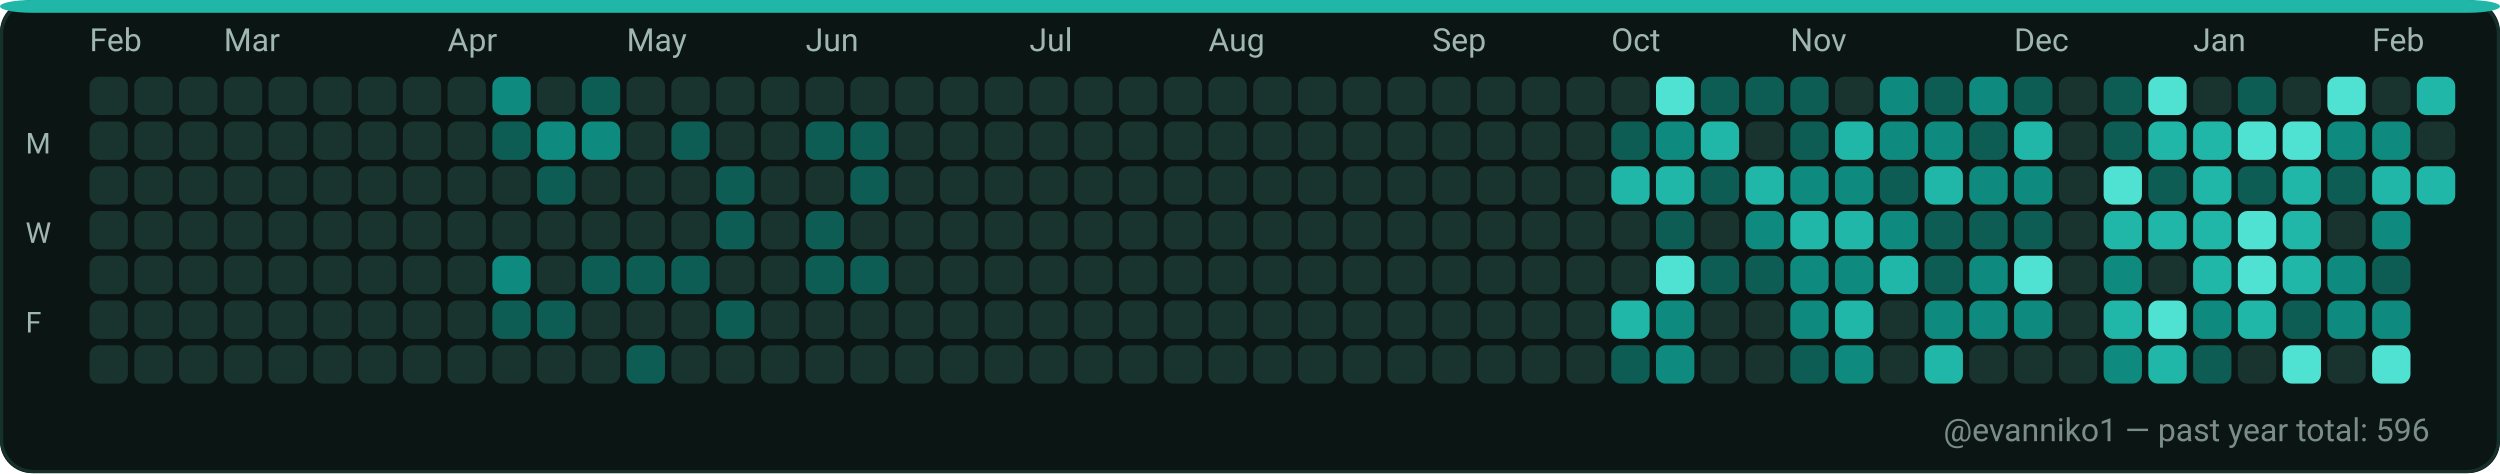
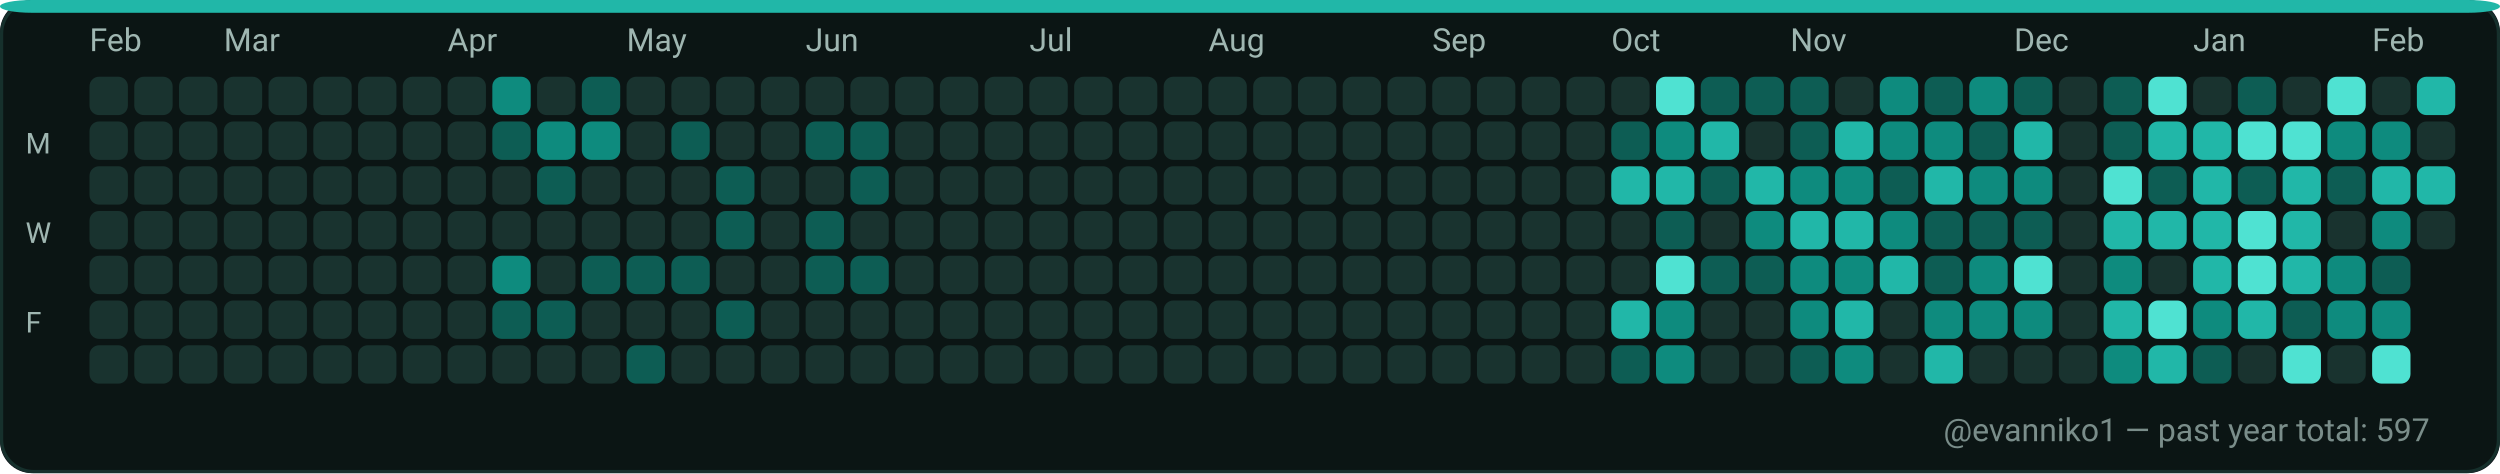
<svg xmlns="http://www.w3.org/2000/svg" width="782" height="148" viewBox="0 0 782 148" role="img" aria-label="GitHub contributions calendar for evanniko1">
  <rect x="0" y="0" width="782" height="148" rx="10" fill="#0D1117" />
  <rect x="0.5" y="0.5" width="781" height="147" rx="10" fill="#0B1514" stroke="#16302C" stroke-width="1" />
  <rect x="0" y="0" width="782" height="4" rx="10" fill="#21B7A8" />
  <text x="28" y="16" fill="#9FB6B1" font-family="ui-sans-serif, system-ui, -apple-system, Segoe UI, Roboto, Ubuntu, Cantarell, Noto Sans, Helvetica Neue, Arial" font-size="10" text-rendering="geometricPrecision">Feb</text>
  <text x="70" y="16" fill="#9FB6B1" font-family="ui-sans-serif, system-ui, -apple-system, Segoe UI, Roboto, Ubuntu, Cantarell, Noto Sans, Helvetica Neue, Arial" font-size="10" text-rendering="geometricPrecision">Mar</text>
  <text x="140" y="16" fill="#9FB6B1" font-family="ui-sans-serif, system-ui, -apple-system, Segoe UI, Roboto, Ubuntu, Cantarell, Noto Sans, Helvetica Neue, Arial" font-size="10" text-rendering="geometricPrecision">Apr</text>
  <text x="196" y="16" fill="#9FB6B1" font-family="ui-sans-serif, system-ui, -apple-system, Segoe UI, Roboto, Ubuntu, Cantarell, Noto Sans, Helvetica Neue, Arial" font-size="10" text-rendering="geometricPrecision">May</text>
  <text x="252" y="16" fill="#9FB6B1" font-family="ui-sans-serif, system-ui, -apple-system, Segoe UI, Roboto, Ubuntu, Cantarell, Noto Sans, Helvetica Neue, Arial" font-size="10" text-rendering="geometricPrecision">Jun</text>
  <text x="322" y="16" fill="#9FB6B1" font-family="ui-sans-serif, system-ui, -apple-system, Segoe UI, Roboto, Ubuntu, Cantarell, Noto Sans, Helvetica Neue, Arial" font-size="10" text-rendering="geometricPrecision">Jul</text>
  <text x="378" y="16" fill="#9FB6B1" font-family="ui-sans-serif, system-ui, -apple-system, Segoe UI, Roboto, Ubuntu, Cantarell, Noto Sans, Helvetica Neue, Arial" font-size="10" text-rendering="geometricPrecision">Aug</text>
  <text x="448" y="16" fill="#9FB6B1" font-family="ui-sans-serif, system-ui, -apple-system, Segoe UI, Roboto, Ubuntu, Cantarell, Noto Sans, Helvetica Neue, Arial" font-size="10" text-rendering="geometricPrecision">Sep</text>
  <text x="504" y="16" fill="#9FB6B1" font-family="ui-sans-serif, system-ui, -apple-system, Segoe UI, Roboto, Ubuntu, Cantarell, Noto Sans, Helvetica Neue, Arial" font-size="10" text-rendering="geometricPrecision">Oct</text>
  <text x="560" y="16" fill="#9FB6B1" font-family="ui-sans-serif, system-ui, -apple-system, Segoe UI, Roboto, Ubuntu, Cantarell, Noto Sans, Helvetica Neue, Arial" font-size="10" text-rendering="geometricPrecision">Nov</text>
  <text x="630" y="16" fill="#9FB6B1" font-family="ui-sans-serif, system-ui, -apple-system, Segoe UI, Roboto, Ubuntu, Cantarell, Noto Sans, Helvetica Neue, Arial" font-size="10" text-rendering="geometricPrecision">Dec</text>
  <text x="686" y="16" fill="#9FB6B1" font-family="ui-sans-serif, system-ui, -apple-system, Segoe UI, Roboto, Ubuntu, Cantarell, Noto Sans, Helvetica Neue, Arial" font-size="10" text-rendering="geometricPrecision">Jan</text>
  <text x="742" y="16" fill="#9FB6B1" font-family="ui-sans-serif, system-ui, -apple-system, Segoe UI, Roboto, Ubuntu, Cantarell, Noto Sans, Helvetica Neue, Arial" font-size="10" text-rendering="geometricPrecision">Feb</text>
  <text x="8" y="48" fill="#9FB6B1" font-family="ui-sans-serif, system-ui, -apple-system, Segoe UI, Roboto, Ubuntu, Cantarell, Noto Sans, Helvetica Neue, Arial" font-size="9" text-rendering="geometricPrecision">M</text>
  <text x="8" y="76" fill="#9FB6B1" font-family="ui-sans-serif, system-ui, -apple-system, Segoe UI, Roboto, Ubuntu, Cantarell, Noto Sans, Helvetica Neue, Arial" font-size="9" text-rendering="geometricPrecision">W</text>
  <text x="8" y="104" fill="#9FB6B1" font-family="ui-sans-serif, system-ui, -apple-system, Segoe UI, Roboto, Ubuntu, Cantarell, Noto Sans, Helvetica Neue, Arial" font-size="9" text-rendering="geometricPrecision">F</text>
  <g>
    <rect x="28" y="24" width="12" height="12" rx="3" fill="#19332F" />
  </g>
  <g>
    <rect x="28" y="38" width="12" height="12" rx="3" fill="#19332F" />
  </g>
  <g>
    <rect x="28" y="52" width="12" height="12" rx="3" fill="#19332F" />
  </g>
  <g>
    <rect x="28" y="66" width="12" height="12" rx="3" fill="#19332F" />
  </g>
  <g>
    <rect x="28" y="80" width="12" height="12" rx="3" fill="#19332F" />
  </g>
  <g>
    <rect x="28" y="94" width="12" height="12" rx="3" fill="#19332F" />
  </g>
  <g>
    <rect x="28" y="108" width="12" height="12" rx="3" fill="#19332F" />
  </g>
  <g>
    <rect x="42" y="24" width="12" height="12" rx="3" fill="#19332F" />
  </g>
  <g>
    <rect x="42" y="38" width="12" height="12" rx="3" fill="#19332F" />
  </g>
  <g>
    <rect x="42" y="52" width="12" height="12" rx="3" fill="#19332F" />
  </g>
  <g>
    <rect x="42" y="66" width="12" height="12" rx="3" fill="#19332F" />
  </g>
  <g>
    <rect x="42" y="80" width="12" height="12" rx="3" fill="#19332F" />
  </g>
  <g>
    <rect x="42" y="94" width="12" height="12" rx="3" fill="#19332F" />
  </g>
  <g>
    <rect x="42" y="108" width="12" height="12" rx="3" fill="#19332F" />
  </g>
  <g>
    <rect x="56" y="24" width="12" height="12" rx="3" fill="#19332F" />
  </g>
  <g>
    <rect x="56" y="38" width="12" height="12" rx="3" fill="#19332F" />
  </g>
  <g>
    <rect x="56" y="52" width="12" height="12" rx="3" fill="#19332F" />
  </g>
  <g>
    <rect x="56" y="66" width="12" height="12" rx="3" fill="#19332F" />
  </g>
  <g>
    <rect x="56" y="80" width="12" height="12" rx="3" fill="#19332F" />
  </g>
  <g>
    <rect x="56" y="94" width="12" height="12" rx="3" fill="#19332F" />
  </g>
  <g>
    <rect x="56" y="108" width="12" height="12" rx="3" fill="#19332F" />
  </g>
  <g>
    <rect x="70" y="24" width="12" height="12" rx="3" fill="#19332F" />
  </g>
  <g>
    <rect x="70" y="38" width="12" height="12" rx="3" fill="#19332F" />
  </g>
  <g>
    <rect x="70" y="52" width="12" height="12" rx="3" fill="#19332F" />
  </g>
  <g>
    <rect x="70" y="66" width="12" height="12" rx="3" fill="#19332F" />
  </g>
  <g>
    <rect x="70" y="80" width="12" height="12" rx="3" fill="#19332F" />
  </g>
  <g>
    <rect x="70" y="94" width="12" height="12" rx="3" fill="#19332F" />
  </g>
  <g>
    <rect x="70" y="108" width="12" height="12" rx="3" fill="#19332F" />
  </g>
  <g>
    <rect x="84" y="24" width="12" height="12" rx="3" fill="#19332F" />
  </g>
  <g>
    <rect x="84" y="38" width="12" height="12" rx="3" fill="#19332F" />
  </g>
  <g>
    <rect x="84" y="52" width="12" height="12" rx="3" fill="#19332F" />
  </g>
  <g>
    <rect x="84" y="66" width="12" height="12" rx="3" fill="#19332F" />
  </g>
  <g>
    <rect x="84" y="80" width="12" height="12" rx="3" fill="#19332F" />
  </g>
  <g>
    <rect x="84" y="94" width="12" height="12" rx="3" fill="#19332F" />
  </g>
  <g>
    <rect x="84" y="108" width="12" height="12" rx="3" fill="#19332F" />
  </g>
  <g>
    <rect x="98" y="24" width="12" height="12" rx="3" fill="#19332F" />
  </g>
  <g>
    <rect x="98" y="38" width="12" height="12" rx="3" fill="#19332F" />
  </g>
  <g>
    <rect x="98" y="52" width="12" height="12" rx="3" fill="#19332F" />
  </g>
  <g>
    <rect x="98" y="66" width="12" height="12" rx="3" fill="#19332F" />
  </g>
  <g>
    <rect x="98" y="80" width="12" height="12" rx="3" fill="#19332F" />
  </g>
  <g>
    <rect x="98" y="94" width="12" height="12" rx="3" fill="#19332F" />
  </g>
  <g>
    <rect x="98" y="108" width="12" height="12" rx="3" fill="#19332F" />
  </g>
  <g>
    <rect x="112" y="24" width="12" height="12" rx="3" fill="#19332F" />
  </g>
  <g>
    <rect x="112" y="38" width="12" height="12" rx="3" fill="#19332F" />
  </g>
  <g>
    <rect x="112" y="52" width="12" height="12" rx="3" fill="#19332F" />
  </g>
  <g>
    <rect x="112" y="66" width="12" height="12" rx="3" fill="#19332F" />
  </g>
  <g>
    <rect x="112" y="80" width="12" height="12" rx="3" fill="#19332F" />
  </g>
  <g>
    <rect x="112" y="94" width="12" height="12" rx="3" fill="#19332F" />
  </g>
  <g>
    <rect x="112" y="108" width="12" height="12" rx="3" fill="#19332F" />
  </g>
  <g>
    <rect x="126" y="24" width="12" height="12" rx="3" fill="#19332F" />
  </g>
  <g>
    <rect x="126" y="38" width="12" height="12" rx="3" fill="#19332F" />
  </g>
  <g>
    <rect x="126" y="52" width="12" height="12" rx="3" fill="#19332F" />
  </g>
  <g>
    <rect x="126" y="66" width="12" height="12" rx="3" fill="#19332F" />
  </g>
  <g>
    <rect x="126" y="80" width="12" height="12" rx="3" fill="#19332F" />
  </g>
  <g>
    <rect x="126" y="94" width="12" height="12" rx="3" fill="#19332F" />
  </g>
  <g>
    <rect x="126" y="108" width="12" height="12" rx="3" fill="#19332F" />
  </g>
  <g>
    <rect x="140" y="24" width="12" height="12" rx="3" fill="#19332F" />
  </g>
  <g>
    <rect x="140" y="38" width="12" height="12" rx="3" fill="#19332F" />
  </g>
  <g>
    <rect x="140" y="52" width="12" height="12" rx="3" fill="#19332F" />
  </g>
  <g>
    <rect x="140" y="66" width="12" height="12" rx="3" fill="#19332F" />
  </g>
  <g>
    <rect x="140" y="80" width="12" height="12" rx="3" fill="#19332F" />
  </g>
  <g>
    <rect x="140" y="94" width="12" height="12" rx="3" fill="#19332F" />
  </g>
  <g>
    <rect x="140" y="108" width="12" height="12" rx="3" fill="#19332F" />
  </g>
  <g>
    <rect x="154" y="24" width="12" height="12" rx="3" fill="#0E8B7E" />
  </g>
  <g>
    <rect x="154" y="38" width="12" height="12" rx="3" fill="#0D5D54" />
  </g>
  <g>
    <rect x="154" y="52" width="12" height="12" rx="3" fill="#19332F" />
  </g>
  <g>
    <rect x="154" y="66" width="12" height="12" rx="3" fill="#19332F" />
  </g>
  <g>
    <rect x="154" y="80" width="12" height="12" rx="3" fill="#0E8B7E" />
  </g>
  <g>
    <rect x="154" y="94" width="12" height="12" rx="3" fill="#0D5D54" />
  </g>
  <g>
    <rect x="154" y="108" width="12" height="12" rx="3" fill="#19332F" />
  </g>
  <g>
    <rect x="168" y="24" width="12" height="12" rx="3" fill="#19332F" />
  </g>
  <g>
    <rect x="168" y="38" width="12" height="12" rx="3" fill="#0E8B7E" />
  </g>
  <g>
    <rect x="168" y="52" width="12" height="12" rx="3" fill="#0D5D54" />
  </g>
  <g>
    <rect x="168" y="66" width="12" height="12" rx="3" fill="#19332F" />
  </g>
  <g>
    <rect x="168" y="80" width="12" height="12" rx="3" fill="#19332F" />
  </g>
  <g>
    <rect x="168" y="94" width="12" height="12" rx="3" fill="#0D5D54" />
  </g>
  <g>
    <rect x="168" y="108" width="12" height="12" rx="3" fill="#19332F" />
  </g>
  <g>
    <rect x="182" y="24" width="12" height="12" rx="3" fill="#0D5D54" />
  </g>
  <g>
    <rect x="182" y="38" width="12" height="12" rx="3" fill="#0E8B7E" />
  </g>
  <g>
    <rect x="182" y="52" width="12" height="12" rx="3" fill="#19332F" />
  </g>
  <g>
    <rect x="182" y="66" width="12" height="12" rx="3" fill="#19332F" />
  </g>
  <g>
    <rect x="182" y="80" width="12" height="12" rx="3" fill="#0D5D54" />
  </g>
  <g>
    <rect x="182" y="94" width="12" height="12" rx="3" fill="#19332F" />
  </g>
  <g>
    <rect x="182" y="108" width="12" height="12" rx="3" fill="#19332F" />
  </g>
  <g>
    <rect x="196" y="24" width="12" height="12" rx="3" fill="#19332F" />
  </g>
  <g>
    <rect x="196" y="38" width="12" height="12" rx="3" fill="#19332F" />
  </g>
  <g>
    <rect x="196" y="52" width="12" height="12" rx="3" fill="#19332F" />
  </g>
  <g>
    <rect x="196" y="66" width="12" height="12" rx="3" fill="#19332F" />
  </g>
  <g>
    <rect x="196" y="80" width="12" height="12" rx="3" fill="#0D5D54" />
  </g>
  <g>
    <rect x="196" y="94" width="12" height="12" rx="3" fill="#19332F" />
  </g>
  <g>
    <rect x="196" y="108" width="12" height="12" rx="3" fill="#0D5D54" />
  </g>
  <g>
    <rect x="210" y="24" width="12" height="12" rx="3" fill="#19332F" />
  </g>
  <g>
    <rect x="210" y="38" width="12" height="12" rx="3" fill="#0D5D54" />
  </g>
  <g>
    <rect x="210" y="52" width="12" height="12" rx="3" fill="#19332F" />
  </g>
  <g>
    <rect x="210" y="66" width="12" height="12" rx="3" fill="#19332F" />
  </g>
  <g>
    <rect x="210" y="80" width="12" height="12" rx="3" fill="#0D5D54" />
  </g>
  <g>
    <rect x="210" y="94" width="12" height="12" rx="3" fill="#19332F" />
  </g>
  <g>
    <rect x="210" y="108" width="12" height="12" rx="3" fill="#19332F" />
  </g>
  <g>
    <rect x="224" y="24" width="12" height="12" rx="3" fill="#19332F" />
  </g>
  <g>
    <rect x="224" y="38" width="12" height="12" rx="3" fill="#19332F" />
  </g>
  <g>
    <rect x="224" y="52" width="12" height="12" rx="3" fill="#0D5D54" />
  </g>
  <g>
    <rect x="224" y="66" width="12" height="12" rx="3" fill="#0D5D54" />
  </g>
  <g>
    <rect x="224" y="80" width="12" height="12" rx="3" fill="#19332F" />
  </g>
  <g>
    <rect x="224" y="94" width="12" height="12" rx="3" fill="#0D5D54" />
  </g>
  <g>
    <rect x="224" y="108" width="12" height="12" rx="3" fill="#19332F" />
  </g>
  <g>
    <rect x="238" y="24" width="12" height="12" rx="3" fill="#19332F" />
  </g>
  <g>
    <rect x="238" y="38" width="12" height="12" rx="3" fill="#19332F" />
  </g>
  <g>
    <rect x="238" y="52" width="12" height="12" rx="3" fill="#19332F" />
  </g>
  <g>
    <rect x="238" y="66" width="12" height="12" rx="3" fill="#19332F" />
  </g>
  <g>
    <rect x="238" y="80" width="12" height="12" rx="3" fill="#19332F" />
  </g>
  <g>
    <rect x="238" y="94" width="12" height="12" rx="3" fill="#19332F" />
  </g>
  <g>
    <rect x="238" y="108" width="12" height="12" rx="3" fill="#19332F" />
  </g>
  <g>
    <rect x="252" y="24" width="12" height="12" rx="3" fill="#19332F" />
  </g>
  <g>
    <rect x="252" y="38" width="12" height="12" rx="3" fill="#0D5D54" />
  </g>
  <g>
    <rect x="252" y="52" width="12" height="12" rx="3" fill="#19332F" />
  </g>
  <g>
    <rect x="252" y="66" width="12" height="12" rx="3" fill="#0D5D54" />
  </g>
  <g>
    <rect x="252" y="80" width="12" height="12" rx="3" fill="#0D5D54" />
  </g>
  <g>
    <rect x="252" y="94" width="12" height="12" rx="3" fill="#19332F" />
  </g>
  <g>
    <rect x="252" y="108" width="12" height="12" rx="3" fill="#19332F" />
  </g>
  <g>
    <rect x="266" y="24" width="12" height="12" rx="3" fill="#19332F" />
  </g>
  <g>
    <rect x="266" y="38" width="12" height="12" rx="3" fill="#0D5D54" />
  </g>
  <g>
    <rect x="266" y="52" width="12" height="12" rx="3" fill="#0D5D54" />
  </g>
  <g>
    <rect x="266" y="66" width="12" height="12" rx="3" fill="#19332F" />
  </g>
  <g>
    <rect x="266" y="80" width="12" height="12" rx="3" fill="#0D5D54" />
  </g>
  <g>
    <rect x="266" y="94" width="12" height="12" rx="3" fill="#19332F" />
  </g>
  <g>
    <rect x="266" y="108" width="12" height="12" rx="3" fill="#19332F" />
  </g>
  <g>
    <rect x="280" y="24" width="12" height="12" rx="3" fill="#19332F" />
  </g>
  <g>
    <rect x="280" y="38" width="12" height="12" rx="3" fill="#19332F" />
  </g>
  <g>
    <rect x="280" y="52" width="12" height="12" rx="3" fill="#19332F" />
  </g>
  <g>
    <rect x="280" y="66" width="12" height="12" rx="3" fill="#19332F" />
  </g>
  <g>
    <rect x="280" y="80" width="12" height="12" rx="3" fill="#19332F" />
  </g>
  <g>
    <rect x="280" y="94" width="12" height="12" rx="3" fill="#19332F" />
  </g>
  <g>
    <rect x="280" y="108" width="12" height="12" rx="3" fill="#19332F" />
  </g>
  <g>
    <rect x="294" y="24" width="12" height="12" rx="3" fill="#19332F" />
  </g>
  <g>
    <rect x="294" y="38" width="12" height="12" rx="3" fill="#19332F" />
  </g>
  <g>
    <rect x="294" y="52" width="12" height="12" rx="3" fill="#19332F" />
  </g>
  <g>
    <rect x="294" y="66" width="12" height="12" rx="3" fill="#19332F" />
  </g>
  <g>
    <rect x="294" y="80" width="12" height="12" rx="3" fill="#19332F" />
  </g>
  <g>
    <rect x="294" y="94" width="12" height="12" rx="3" fill="#19332F" />
  </g>
  <g>
    <rect x="294" y="108" width="12" height="12" rx="3" fill="#19332F" />
  </g>
  <g>
    <rect x="308" y="24" width="12" height="12" rx="3" fill="#19332F" />
  </g>
  <g>
    <rect x="308" y="38" width="12" height="12" rx="3" fill="#19332F" />
  </g>
  <g>
    <rect x="308" y="52" width="12" height="12" rx="3" fill="#19332F" />
  </g>
  <g>
    <rect x="308" y="66" width="12" height="12" rx="3" fill="#19332F" />
  </g>
  <g>
    <rect x="308" y="80" width="12" height="12" rx="3" fill="#19332F" />
  </g>
  <g>
    <rect x="308" y="94" width="12" height="12" rx="3" fill="#19332F" />
  </g>
  <g>
    <rect x="308" y="108" width="12" height="12" rx="3" fill="#19332F" />
  </g>
  <g>
    <rect x="322" y="24" width="12" height="12" rx="3" fill="#19332F" />
  </g>
  <g>
    <rect x="322" y="38" width="12" height="12" rx="3" fill="#19332F" />
  </g>
  <g>
    <rect x="322" y="52" width="12" height="12" rx="3" fill="#19332F" />
  </g>
  <g>
    <rect x="322" y="66" width="12" height="12" rx="3" fill="#19332F" />
  </g>
  <g>
    <rect x="322" y="80" width="12" height="12" rx="3" fill="#19332F" />
  </g>
  <g>
    <rect x="322" y="94" width="12" height="12" rx="3" fill="#19332F" />
  </g>
  <g>
    <rect x="322" y="108" width="12" height="12" rx="3" fill="#19332F" />
  </g>
  <g>
    <rect x="336" y="24" width="12" height="12" rx="3" fill="#19332F" />
  </g>
  <g>
    <rect x="336" y="38" width="12" height="12" rx="3" fill="#19332F" />
  </g>
  <g>
    <rect x="336" y="52" width="12" height="12" rx="3" fill="#19332F" />
  </g>
  <g>
    <rect x="336" y="66" width="12" height="12" rx="3" fill="#19332F" />
  </g>
  <g>
    <rect x="336" y="80" width="12" height="12" rx="3" fill="#19332F" />
  </g>
  <g>
    <rect x="336" y="94" width="12" height="12" rx="3" fill="#19332F" />
  </g>
  <g>
    <rect x="336" y="108" width="12" height="12" rx="3" fill="#19332F" />
  </g>
  <g>
    <rect x="350" y="24" width="12" height="12" rx="3" fill="#19332F" />
  </g>
  <g>
    <rect x="350" y="38" width="12" height="12" rx="3" fill="#19332F" />
  </g>
  <g>
    <rect x="350" y="52" width="12" height="12" rx="3" fill="#19332F" />
  </g>
  <g>
    <rect x="350" y="66" width="12" height="12" rx="3" fill="#19332F" />
  </g>
  <g>
    <rect x="350" y="80" width="12" height="12" rx="3" fill="#19332F" />
  </g>
  <g>
    <rect x="350" y="94" width="12" height="12" rx="3" fill="#19332F" />
  </g>
  <g>
    <rect x="350" y="108" width="12" height="12" rx="3" fill="#19332F" />
  </g>
  <g>
    <rect x="364" y="24" width="12" height="12" rx="3" fill="#19332F" />
  </g>
  <g>
    <rect x="364" y="38" width="12" height="12" rx="3" fill="#19332F" />
  </g>
  <g>
    <rect x="364" y="52" width="12" height="12" rx="3" fill="#19332F" />
  </g>
  <g>
    <rect x="364" y="66" width="12" height="12" rx="3" fill="#19332F" />
  </g>
  <g>
    <rect x="364" y="80" width="12" height="12" rx="3" fill="#19332F" />
  </g>
  <g>
    <rect x="364" y="94" width="12" height="12" rx="3" fill="#19332F" />
  </g>
  <g>
    <rect x="364" y="108" width="12" height="12" rx="3" fill="#19332F" />
  </g>
  <g>
    <rect x="378" y="24" width="12" height="12" rx="3" fill="#19332F" />
  </g>
  <g>
    <rect x="378" y="38" width="12" height="12" rx="3" fill="#19332F" />
  </g>
  <g>
    <rect x="378" y="52" width="12" height="12" rx="3" fill="#19332F" />
  </g>
  <g>
    <rect x="378" y="66" width="12" height="12" rx="3" fill="#19332F" />
  </g>
  <g>
    <rect x="378" y="80" width="12" height="12" rx="3" fill="#19332F" />
  </g>
  <g>
    <rect x="378" y="94" width="12" height="12" rx="3" fill="#19332F" />
  </g>
  <g>
    <rect x="378" y="108" width="12" height="12" rx="3" fill="#19332F" />
  </g>
  <g>
    <rect x="392" y="24" width="12" height="12" rx="3" fill="#19332F" />
  </g>
  <g>
    <rect x="392" y="38" width="12" height="12" rx="3" fill="#19332F" />
  </g>
  <g>
    <rect x="392" y="52" width="12" height="12" rx="3" fill="#19332F" />
  </g>
  <g>
    <rect x="392" y="66" width="12" height="12" rx="3" fill="#19332F" />
  </g>
  <g>
    <rect x="392" y="80" width="12" height="12" rx="3" fill="#19332F" />
  </g>
  <g>
    <rect x="392" y="94" width="12" height="12" rx="3" fill="#19332F" />
  </g>
  <g>
    <rect x="392" y="108" width="12" height="12" rx="3" fill="#19332F" />
  </g>
  <g>
    <rect x="406" y="24" width="12" height="12" rx="3" fill="#19332F" />
  </g>
  <g>
    <rect x="406" y="38" width="12" height="12" rx="3" fill="#19332F" />
  </g>
  <g>
    <rect x="406" y="52" width="12" height="12" rx="3" fill="#19332F" />
  </g>
  <g>
    <rect x="406" y="66" width="12" height="12" rx="3" fill="#19332F" />
  </g>
  <g>
    <rect x="406" y="80" width="12" height="12" rx="3" fill="#19332F" />
  </g>
  <g>
    <rect x="406" y="94" width="12" height="12" rx="3" fill="#19332F" />
  </g>
  <g>
    <rect x="406" y="108" width="12" height="12" rx="3" fill="#19332F" />
  </g>
  <g>
    <rect x="420" y="24" width="12" height="12" rx="3" fill="#19332F" />
  </g>
  <g>
    <rect x="420" y="38" width="12" height="12" rx="3" fill="#19332F" />
  </g>
  <g>
    <rect x="420" y="52" width="12" height="12" rx="3" fill="#19332F" />
  </g>
  <g>
    <rect x="420" y="66" width="12" height="12" rx="3" fill="#19332F" />
  </g>
  <g>
    <rect x="420" y="80" width="12" height="12" rx="3" fill="#19332F" />
  </g>
  <g>
    <rect x="420" y="94" width="12" height="12" rx="3" fill="#19332F" />
  </g>
  <g>
    <rect x="420" y="108" width="12" height="12" rx="3" fill="#19332F" />
  </g>
  <g>
    <rect x="434" y="24" width="12" height="12" rx="3" fill="#19332F" />
  </g>
  <g>
    <rect x="434" y="38" width="12" height="12" rx="3" fill="#19332F" />
  </g>
  <g>
    <rect x="434" y="52" width="12" height="12" rx="3" fill="#19332F" />
  </g>
  <g>
    <rect x="434" y="66" width="12" height="12" rx="3" fill="#19332F" />
  </g>
  <g>
    <rect x="434" y="80" width="12" height="12" rx="3" fill="#19332F" />
  </g>
  <g>
    <rect x="434" y="94" width="12" height="12" rx="3" fill="#19332F" />
  </g>
  <g>
    <rect x="434" y="108" width="12" height="12" rx="3" fill="#19332F" />
  </g>
  <g>
    <rect x="448" y="24" width="12" height="12" rx="3" fill="#19332F" />
  </g>
  <g>
    <rect x="448" y="38" width="12" height="12" rx="3" fill="#19332F" />
  </g>
  <g>
    <rect x="448" y="52" width="12" height="12" rx="3" fill="#19332F" />
  </g>
  <g>
    <rect x="448" y="66" width="12" height="12" rx="3" fill="#19332F" />
  </g>
  <g>
    <rect x="448" y="80" width="12" height="12" rx="3" fill="#19332F" />
  </g>
  <g>
    <rect x="448" y="94" width="12" height="12" rx="3" fill="#19332F" />
  </g>
  <g>
    <rect x="448" y="108" width="12" height="12" rx="3" fill="#19332F" />
  </g>
  <g>
    <rect x="462" y="24" width="12" height="12" rx="3" fill="#19332F" />
  </g>
  <g>
    <rect x="462" y="38" width="12" height="12" rx="3" fill="#19332F" />
  </g>
  <g>
    <rect x="462" y="52" width="12" height="12" rx="3" fill="#19332F" />
  </g>
  <g>
    <rect x="462" y="66" width="12" height="12" rx="3" fill="#19332F" />
  </g>
  <g>
    <rect x="462" y="80" width="12" height="12" rx="3" fill="#19332F" />
  </g>
  <g>
    <rect x="462" y="94" width="12" height="12" rx="3" fill="#19332F" />
  </g>
  <g>
    <rect x="462" y="108" width="12" height="12" rx="3" fill="#19332F" />
  </g>
  <g>
    <rect x="476" y="24" width="12" height="12" rx="3" fill="#19332F" />
  </g>
  <g>
    <rect x="476" y="38" width="12" height="12" rx="3" fill="#19332F" />
  </g>
  <g>
    <rect x="476" y="52" width="12" height="12" rx="3" fill="#19332F" />
  </g>
  <g>
    <rect x="476" y="66" width="12" height="12" rx="3" fill="#19332F" />
  </g>
  <g>
    <rect x="476" y="80" width="12" height="12" rx="3" fill="#19332F" />
  </g>
  <g>
    <rect x="476" y="94" width="12" height="12" rx="3" fill="#19332F" />
  </g>
  <g>
    <rect x="476" y="108" width="12" height="12" rx="3" fill="#19332F" />
  </g>
  <g>
    <rect x="490" y="24" width="12" height="12" rx="3" fill="#19332F" />
  </g>
  <g>
    <rect x="490" y="38" width="12" height="12" rx="3" fill="#19332F" />
  </g>
  <g>
    <rect x="490" y="52" width="12" height="12" rx="3" fill="#19332F" />
  </g>
  <g>
    <rect x="490" y="66" width="12" height="12" rx="3" fill="#19332F" />
  </g>
  <g>
    <rect x="490" y="80" width="12" height="12" rx="3" fill="#19332F" />
  </g>
  <g>
    <rect x="490" y="94" width="12" height="12" rx="3" fill="#19332F" />
  </g>
  <g>
    <rect x="490" y="108" width="12" height="12" rx="3" fill="#19332F" />
  </g>
  <g>
    <rect x="504" y="24" width="12" height="12" rx="3" fill="#19332F" />
  </g>
  <g>
    <rect x="504" y="38" width="12" height="12" rx="3" fill="#0D5D54" />
  </g>
  <g>
    <rect x="504" y="52" width="12" height="12" rx="3" fill="#21B7A8" />
  </g>
  <g>
    <rect x="504" y="66" width="12" height="12" rx="3" fill="#19332F" />
  </g>
  <g>
    <rect x="504" y="80" width="12" height="12" rx="3" fill="#19332F" />
  </g>
  <g>
    <rect x="504" y="94" width="12" height="12" rx="3" fill="#21B7A8" />
  </g>
  <g>
    <rect x="504" y="108" width="12" height="12" rx="3" fill="#0D5D54" />
  </g>
  <g>
    <rect x="518" y="24" width="12" height="12" rx="3" fill="#4FE2D2" />
  </g>
  <g>
    <rect x="518" y="38" width="12" height="12" rx="3" fill="#0E8B7E" />
  </g>
  <g>
    <rect x="518" y="52" width="12" height="12" rx="3" fill="#21B7A8" />
  </g>
  <g>
    <rect x="518" y="66" width="12" height="12" rx="3" fill="#0D5D54" />
  </g>
  <g>
    <rect x="518" y="80" width="12" height="12" rx="3" fill="#4FE2D2" />
  </g>
  <g>
    <rect x="518" y="94" width="12" height="12" rx="3" fill="#0E8B7E" />
  </g>
  <g>
    <rect x="518" y="108" width="12" height="12" rx="3" fill="#0E8B7E" />
  </g>
  <g>
    <rect x="532" y="24" width="12" height="12" rx="3" fill="#0D5D54" />
  </g>
  <g>
    <rect x="532" y="38" width="12" height="12" rx="3" fill="#21B7A8" />
  </g>
  <g>
    <rect x="532" y="52" width="12" height="12" rx="3" fill="#0D5D54" />
  </g>
  <g>
    <rect x="532" y="66" width="12" height="12" rx="3" fill="#19332F" />
  </g>
  <g>
    <rect x="532" y="80" width="12" height="12" rx="3" fill="#0D5D54" />
  </g>
  <g>
    <rect x="532" y="94" width="12" height="12" rx="3" fill="#19332F" />
  </g>
  <g>
    <rect x="532" y="108" width="12" height="12" rx="3" fill="#19332F" />
  </g>
  <g>
    <rect x="546" y="24" width="12" height="12" rx="3" fill="#0D5D54" />
  </g>
  <g>
    <rect x="546" y="38" width="12" height="12" rx="3" fill="#19332F" />
  </g>
  <g>
    <rect x="546" y="52" width="12" height="12" rx="3" fill="#21B7A8" />
  </g>
  <g>
    <rect x="546" y="66" width="12" height="12" rx="3" fill="#0E8B7E" />
  </g>
  <g>
    <rect x="546" y="80" width="12" height="12" rx="3" fill="#0D5D54" />
  </g>
  <g>
    <rect x="546" y="94" width="12" height="12" rx="3" fill="#19332F" />
  </g>
  <g>
    <rect x="546" y="108" width="12" height="12" rx="3" fill="#19332F" />
  </g>
  <g>
    <rect x="560" y="24" width="12" height="12" rx="3" fill="#0D5D54" />
  </g>
  <g>
    <rect x="560" y="38" width="12" height="12" rx="3" fill="#0D5D54" />
  </g>
  <g>
    <rect x="560" y="52" width="12" height="12" rx="3" fill="#0E8B7E" />
  </g>
  <g>
    <rect x="560" y="66" width="12" height="12" rx="3" fill="#21B7A8" />
  </g>
  <g>
    <rect x="560" y="80" width="12" height="12" rx="3" fill="#0E8B7E" />
  </g>
  <g>
    <rect x="560" y="94" width="12" height="12" rx="3" fill="#0E8B7E" />
  </g>
  <g>
    <rect x="560" y="108" width="12" height="12" rx="3" fill="#0D5D54" />
  </g>
  <g>
    <rect x="574" y="24" width="12" height="12" rx="3" fill="#19332F" />
  </g>
  <g>
    <rect x="574" y="38" width="12" height="12" rx="3" fill="#21B7A8" />
  </g>
  <g>
    <rect x="574" y="52" width="12" height="12" rx="3" fill="#0E8B7E" />
  </g>
  <g>
    <rect x="574" y="66" width="12" height="12" rx="3" fill="#21B7A8" />
  </g>
  <g>
    <rect x="574" y="80" width="12" height="12" rx="3" fill="#0E8B7E" />
  </g>
  <g>
    <rect x="574" y="94" width="12" height="12" rx="3" fill="#21B7A8" />
  </g>
  <g>
    <rect x="574" y="108" width="12" height="12" rx="3" fill="#0E8B7E" />
  </g>
  <g>
    <rect x="588" y="24" width="12" height="12" rx="3" fill="#0E8B7E" />
  </g>
  <g>
    <rect x="588" y="38" width="12" height="12" rx="3" fill="#0E8B7E" />
  </g>
  <g>
    <rect x="588" y="52" width="12" height="12" rx="3" fill="#0D5D54" />
  </g>
  <g>
    <rect x="588" y="66" width="12" height="12" rx="3" fill="#0E8B7E" />
  </g>
  <g>
    <rect x="588" y="80" width="12" height="12" rx="3" fill="#21B7A8" />
  </g>
  <g>
    <rect x="588" y="94" width="12" height="12" rx="3" fill="#19332F" />
  </g>
  <g>
    <rect x="588" y="108" width="12" height="12" rx="3" fill="#19332F" />
  </g>
  <g>
    <rect x="602" y="24" width="12" height="12" rx="3" fill="#0D5D54" />
  </g>
  <g>
    <rect x="602" y="38" width="12" height="12" rx="3" fill="#0E8B7E" />
  </g>
  <g>
    <rect x="602" y="52" width="12" height="12" rx="3" fill="#21B7A8" />
  </g>
  <g>
    <rect x="602" y="66" width="12" height="12" rx="3" fill="#0D5D54" />
  </g>
  <g>
    <rect x="602" y="80" width="12" height="12" rx="3" fill="#0D5D54" />
  </g>
  <g>
    <rect x="602" y="94" width="12" height="12" rx="3" fill="#0E8B7E" />
  </g>
  <g>
    <rect x="602" y="108" width="12" height="12" rx="3" fill="#21B7A8" />
  </g>
  <g>
    <rect x="616" y="24" width="12" height="12" rx="3" fill="#0E8B7E" />
  </g>
  <g>
    <rect x="616" y="38" width="12" height="12" rx="3" fill="#0D5D54" />
  </g>
  <g>
    <rect x="616" y="52" width="12" height="12" rx="3" fill="#0E8B7E" />
  </g>
  <g>
    <rect x="616" y="66" width="12" height="12" rx="3" fill="#0D5D54" />
  </g>
  <g>
    <rect x="616" y="80" width="12" height="12" rx="3" fill="#0E8B7E" />
  </g>
  <g>
    <rect x="616" y="94" width="12" height="12" rx="3" fill="#0E8B7E" />
  </g>
  <g>
    <rect x="616" y="108" width="12" height="12" rx="3" fill="#19332F" />
  </g>
  <g>
    <rect x="630" y="24" width="12" height="12" rx="3" fill="#0D5D54" />
  </g>
  <g>
    <rect x="630" y="38" width="12" height="12" rx="3" fill="#21B7A8" />
  </g>
  <g>
    <rect x="630" y="52" width="12" height="12" rx="3" fill="#0E8B7E" />
  </g>
  <g>
    <rect x="630" y="66" width="12" height="12" rx="3" fill="#0D5D54" />
  </g>
  <g>
    <rect x="630" y="80" width="12" height="12" rx="3" fill="#4FE2D2" />
  </g>
  <g>
    <rect x="630" y="94" width="12" height="12" rx="3" fill="#0E8B7E" />
  </g>
  <g>
    <rect x="630" y="108" width="12" height="12" rx="3" fill="#19332F" />
  </g>
  <g>
    <rect x="644" y="24" width="12" height="12" rx="3" fill="#19332F" />
  </g>
  <g>
    <rect x="644" y="38" width="12" height="12" rx="3" fill="#19332F" />
  </g>
  <g>
    <rect x="644" y="52" width="12" height="12" rx="3" fill="#19332F" />
  </g>
  <g>
    <rect x="644" y="66" width="12" height="12" rx="3" fill="#19332F" />
  </g>
  <g>
    <rect x="644" y="80" width="12" height="12" rx="3" fill="#19332F" />
  </g>
  <g>
    <rect x="644" y="94" width="12" height="12" rx="3" fill="#19332F" />
  </g>
  <g>
    <rect x="644" y="108" width="12" height="12" rx="3" fill="#19332F" />
  </g>
  <g>
    <rect x="658" y="24" width="12" height="12" rx="3" fill="#0D5D54" />
  </g>
  <g>
    <rect x="658" y="38" width="12" height="12" rx="3" fill="#0D5D54" />
  </g>
  <g>
    <rect x="658" y="52" width="12" height="12" rx="3" fill="#4FE2D2" />
  </g>
  <g>
    <rect x="658" y="66" width="12" height="12" rx="3" fill="#21B7A8" />
  </g>
  <g>
    <rect x="658" y="80" width="12" height="12" rx="3" fill="#0E8B7E" />
  </g>
  <g>
    <rect x="658" y="94" width="12" height="12" rx="3" fill="#21B7A8" />
  </g>
  <g>
    <rect x="658" y="108" width="12" height="12" rx="3" fill="#0E8B7E" />
  </g>
  <g>
    <rect x="672" y="24" width="12" height="12" rx="3" fill="#4FE2D2" />
  </g>
  <g>
    <rect x="672" y="38" width="12" height="12" rx="3" fill="#21B7A8" />
  </g>
  <g>
    <rect x="672" y="52" width="12" height="12" rx="3" fill="#0D5D54" />
  </g>
  <g>
    <rect x="672" y="66" width="12" height="12" rx="3" fill="#21B7A8" />
  </g>
  <g>
    <rect x="672" y="80" width="12" height="12" rx="3" fill="#19332F" />
  </g>
  <g>
    <rect x="672" y="94" width="12" height="12" rx="3" fill="#4FE2D2" />
  </g>
  <g>
    <rect x="672" y="108" width="12" height="12" rx="3" fill="#21B7A8" />
  </g>
  <g>
    <rect x="686" y="24" width="12" height="12" rx="3" fill="#19332F" />
  </g>
  <g>
    <rect x="686" y="38" width="12" height="12" rx="3" fill="#21B7A8" />
  </g>
  <g>
    <rect x="686" y="52" width="12" height="12" rx="3" fill="#21B7A8" />
  </g>
  <g>
    <rect x="686" y="66" width="12" height="12" rx="3" fill="#21B7A8" />
  </g>
  <g>
    <rect x="686" y="80" width="12" height="12" rx="3" fill="#21B7A8" />
  </g>
  <g>
    <rect x="686" y="94" width="12" height="12" rx="3" fill="#0E8B7E" />
  </g>
  <g>
    <rect x="686" y="108" width="12" height="12" rx="3" fill="#0D5D54" />
  </g>
  <g>
    <rect x="700" y="24" width="12" height="12" rx="3" fill="#0D5D54" />
  </g>
  <g>
    <rect x="700" y="38" width="12" height="12" rx="3" fill="#4FE2D2" />
  </g>
  <g>
    <rect x="700" y="52" width="12" height="12" rx="3" fill="#0D5D54" />
  </g>
  <g>
    <rect x="700" y="66" width="12" height="12" rx="3" fill="#4FE2D2" />
  </g>
  <g>
    <rect x="700" y="80" width="12" height="12" rx="3" fill="#4FE2D2" />
  </g>
  <g>
    <rect x="700" y="94" width="12" height="12" rx="3" fill="#21B7A8" />
  </g>
  <g>
    <rect x="700" y="108" width="12" height="12" rx="3" fill="#19332F" />
  </g>
  <g>
    <rect x="714" y="24" width="12" height="12" rx="3" fill="#19332F" />
  </g>
  <g>
    <rect x="714" y="38" width="12" height="12" rx="3" fill="#4FE2D2" />
  </g>
  <g>
    <rect x="714" y="52" width="12" height="12" rx="3" fill="#21B7A8" />
  </g>
  <g>
    <rect x="714" y="66" width="12" height="12" rx="3" fill="#21B7A8" />
  </g>
  <g>
    <rect x="714" y="80" width="12" height="12" rx="3" fill="#21B7A8" />
  </g>
  <g>
    <rect x="714" y="94" width="12" height="12" rx="3" fill="#0D5D54" />
  </g>
  <g>
    <rect x="714" y="108" width="12" height="12" rx="3" fill="#4FE2D2" />
  </g>
  <g>
    <rect x="728" y="24" width="12" height="12" rx="3" fill="#4FE2D2" />
  </g>
  <g>
    <rect x="728" y="38" width="12" height="12" rx="3" fill="#0E8B7E" />
  </g>
  <g>
    <rect x="728" y="52" width="12" height="12" rx="3" fill="#0D5D54" />
  </g>
  <g>
    <rect x="728" y="66" width="12" height="12" rx="3" fill="#19332F" />
  </g>
  <g>
    <rect x="728" y="80" width="12" height="12" rx="3" fill="#0E8B7E" />
  </g>
  <g>
    <rect x="728" y="94" width="12" height="12" rx="3" fill="#0E8B7E" />
  </g>
  <g>
    <rect x="728" y="108" width="12" height="12" rx="3" fill="#19332F" />
  </g>
  <g>
    <rect x="742" y="24" width="12" height="12" rx="3" fill="#19332F" />
  </g>
  <g>
    <rect x="742" y="38" width="12" height="12" rx="3" fill="#0E8B7E" />
  </g>
  <g>
    <rect x="742" y="52" width="12" height="12" rx="3" fill="#21B7A8" />
  </g>
  <g>
    <rect x="742" y="66" width="12" height="12" rx="3" fill="#0E8B7E" />
  </g>
  <g>
    <rect x="742" y="80" width="12" height="12" rx="3" fill="#0D5D54" />
  </g>
  <g>
    <rect x="742" y="94" width="12" height="12" rx="3" fill="#0E8B7E" />
  </g>
  <g>
    <rect x="742" y="108" width="12" height="12" rx="3" fill="#4FE2D2" />
  </g>
  <g>
    <rect x="756" y="24" width="12" height="12" rx="3" fill="#21B7A8" />
  </g>
  <g>
    <rect x="756" y="38" width="12" height="12" rx="3" fill="#19332F" />
  </g>
  <g>
    <rect x="756" y="52" width="12" height="12" rx="3" fill="#21B7A8" />
  </g>
-   <text x="760" y="138" fill="#9FB6B1" font-family="ui-sans-serif, system-ui, -apple-system, Segoe UI, Roboto, Ubuntu, Cantarell, Noto Sans, Helvetica Neue, Arial" font-size="10" text-anchor="end" opacity="0.75">@evanniko1 — past year total: 596</text>
+   <g>
+     <rect x="756" y="66" width="12" height="12" rx="3" fill="#19332F" />
+   </g>
+   <text x="760" y="138" fill="#9FB6B1" font-family="ui-sans-serif, system-ui, -apple-system, Segoe UI, Roboto, Ubuntu, Cantarell, Noto Sans, Helvetica Neue, Arial" font-size="10" text-anchor="end" opacity="0.75">@evanniko1 — past year total: 597</text>
</svg>
